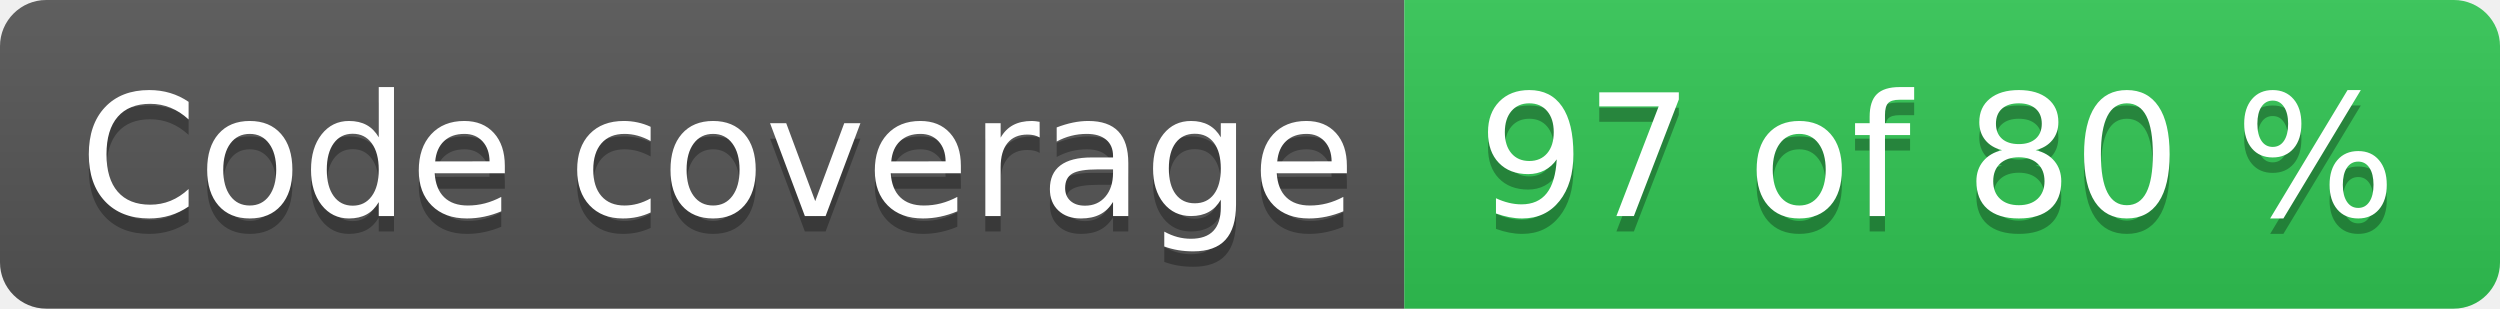
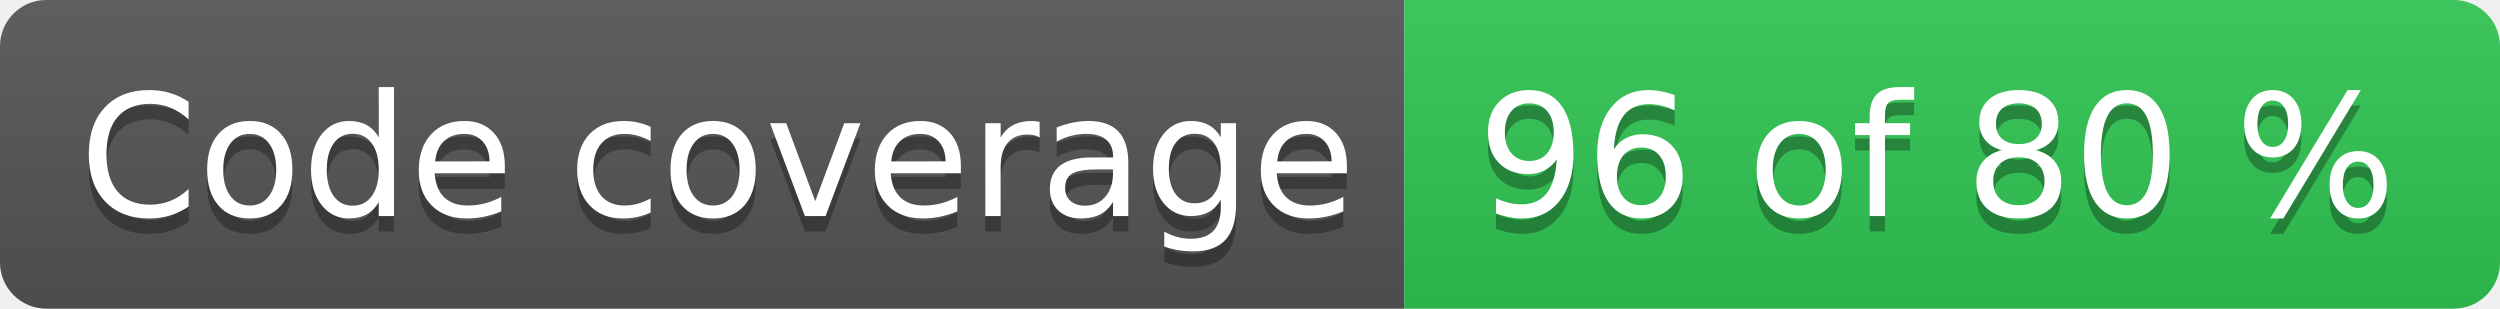
- <svg xmlns="http://www.w3.org/2000/svg" width="162" height="20" role="img" aria-label="Code coverage: 97 of 80 %">
+ <svg xmlns="http://www.w3.org/2000/svg" width="162" height="20" role="img" aria-label="Code coverage: 96 of 80 %">
  <linearGradient id="s" x2="0" y2="100%">
    <stop offset="0" stop-color="#bbb" stop-opacity=".1" />
    <stop offset="1" stop-opacity=".1" />
  </linearGradient>
  <clipPath id="r">
    <rect width="162" height="20" rx="3" fill="#fff" />
  </clipPath>
  <g clip-path="url(#r)">
    <rect width="91" height="20" fill="#555" />
    <rect x="91" width="71" height="20" fill="#31c653" />
    <rect width="162" height="20" fill="url(#s)" />
  </g>
  <g fill="#fff" text-anchor="middle" font-family="Verdana,Geneva,DejaVu Sans,sans-serif" text-rendering="geometricPrecision" font-size="110">
    <text aria-hidden="true" x="465" y="150" fill="#010101" fill-opacity=".3" transform="scale(.1)" textLength="810">Code coverage</text>
    <text x="465" y="140" transform="scale(.1)" fill="#fff" textLength="810">Code coverage</text>
-     <text aria-hidden="true" x="1255" y="150" fill="#010101" fill-opacity=".3" transform="scale(.1)" textLength="610">97 of 80 %</text>
-     <text x="1255" y="140" transform="scale(.1)" fill="#fff" textLength="610">97 of 80 %</text>
+     <text aria-hidden="true" x="1255" y="150" fill="#010101" fill-opacity=".3" transform="scale(.1)" textLength="610">96 of 80 %</text>
+     <text x="1255" y="140" transform="scale(.1)" fill="#fff" textLength="610">96 of 80 %</text>
  </g>
</svg>
